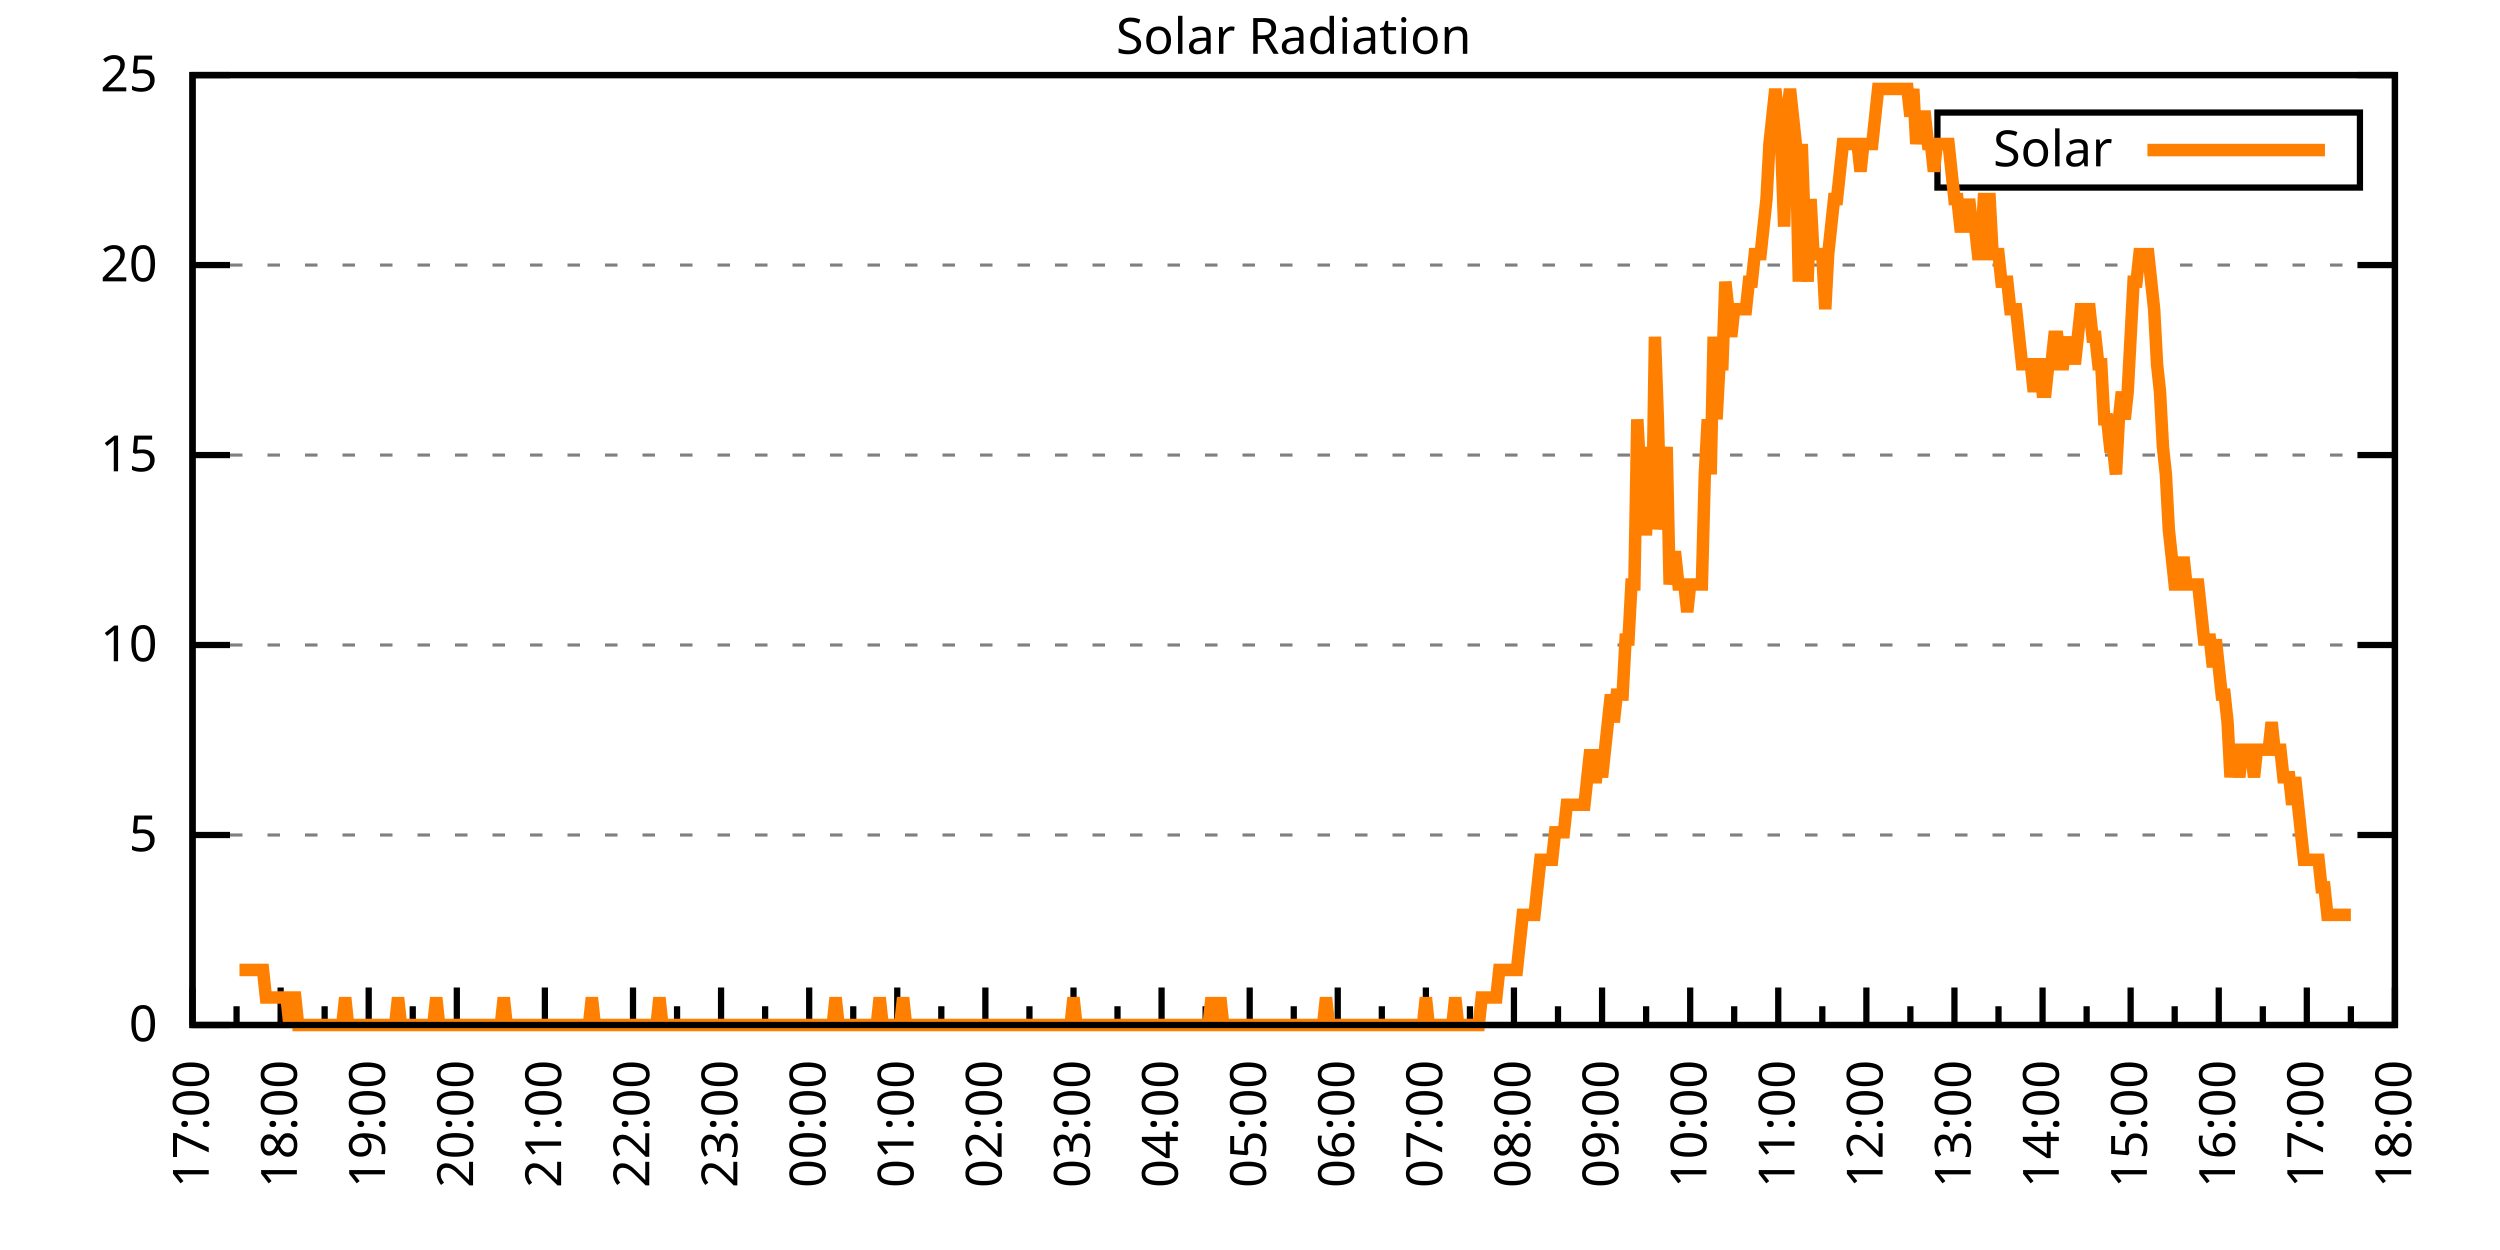
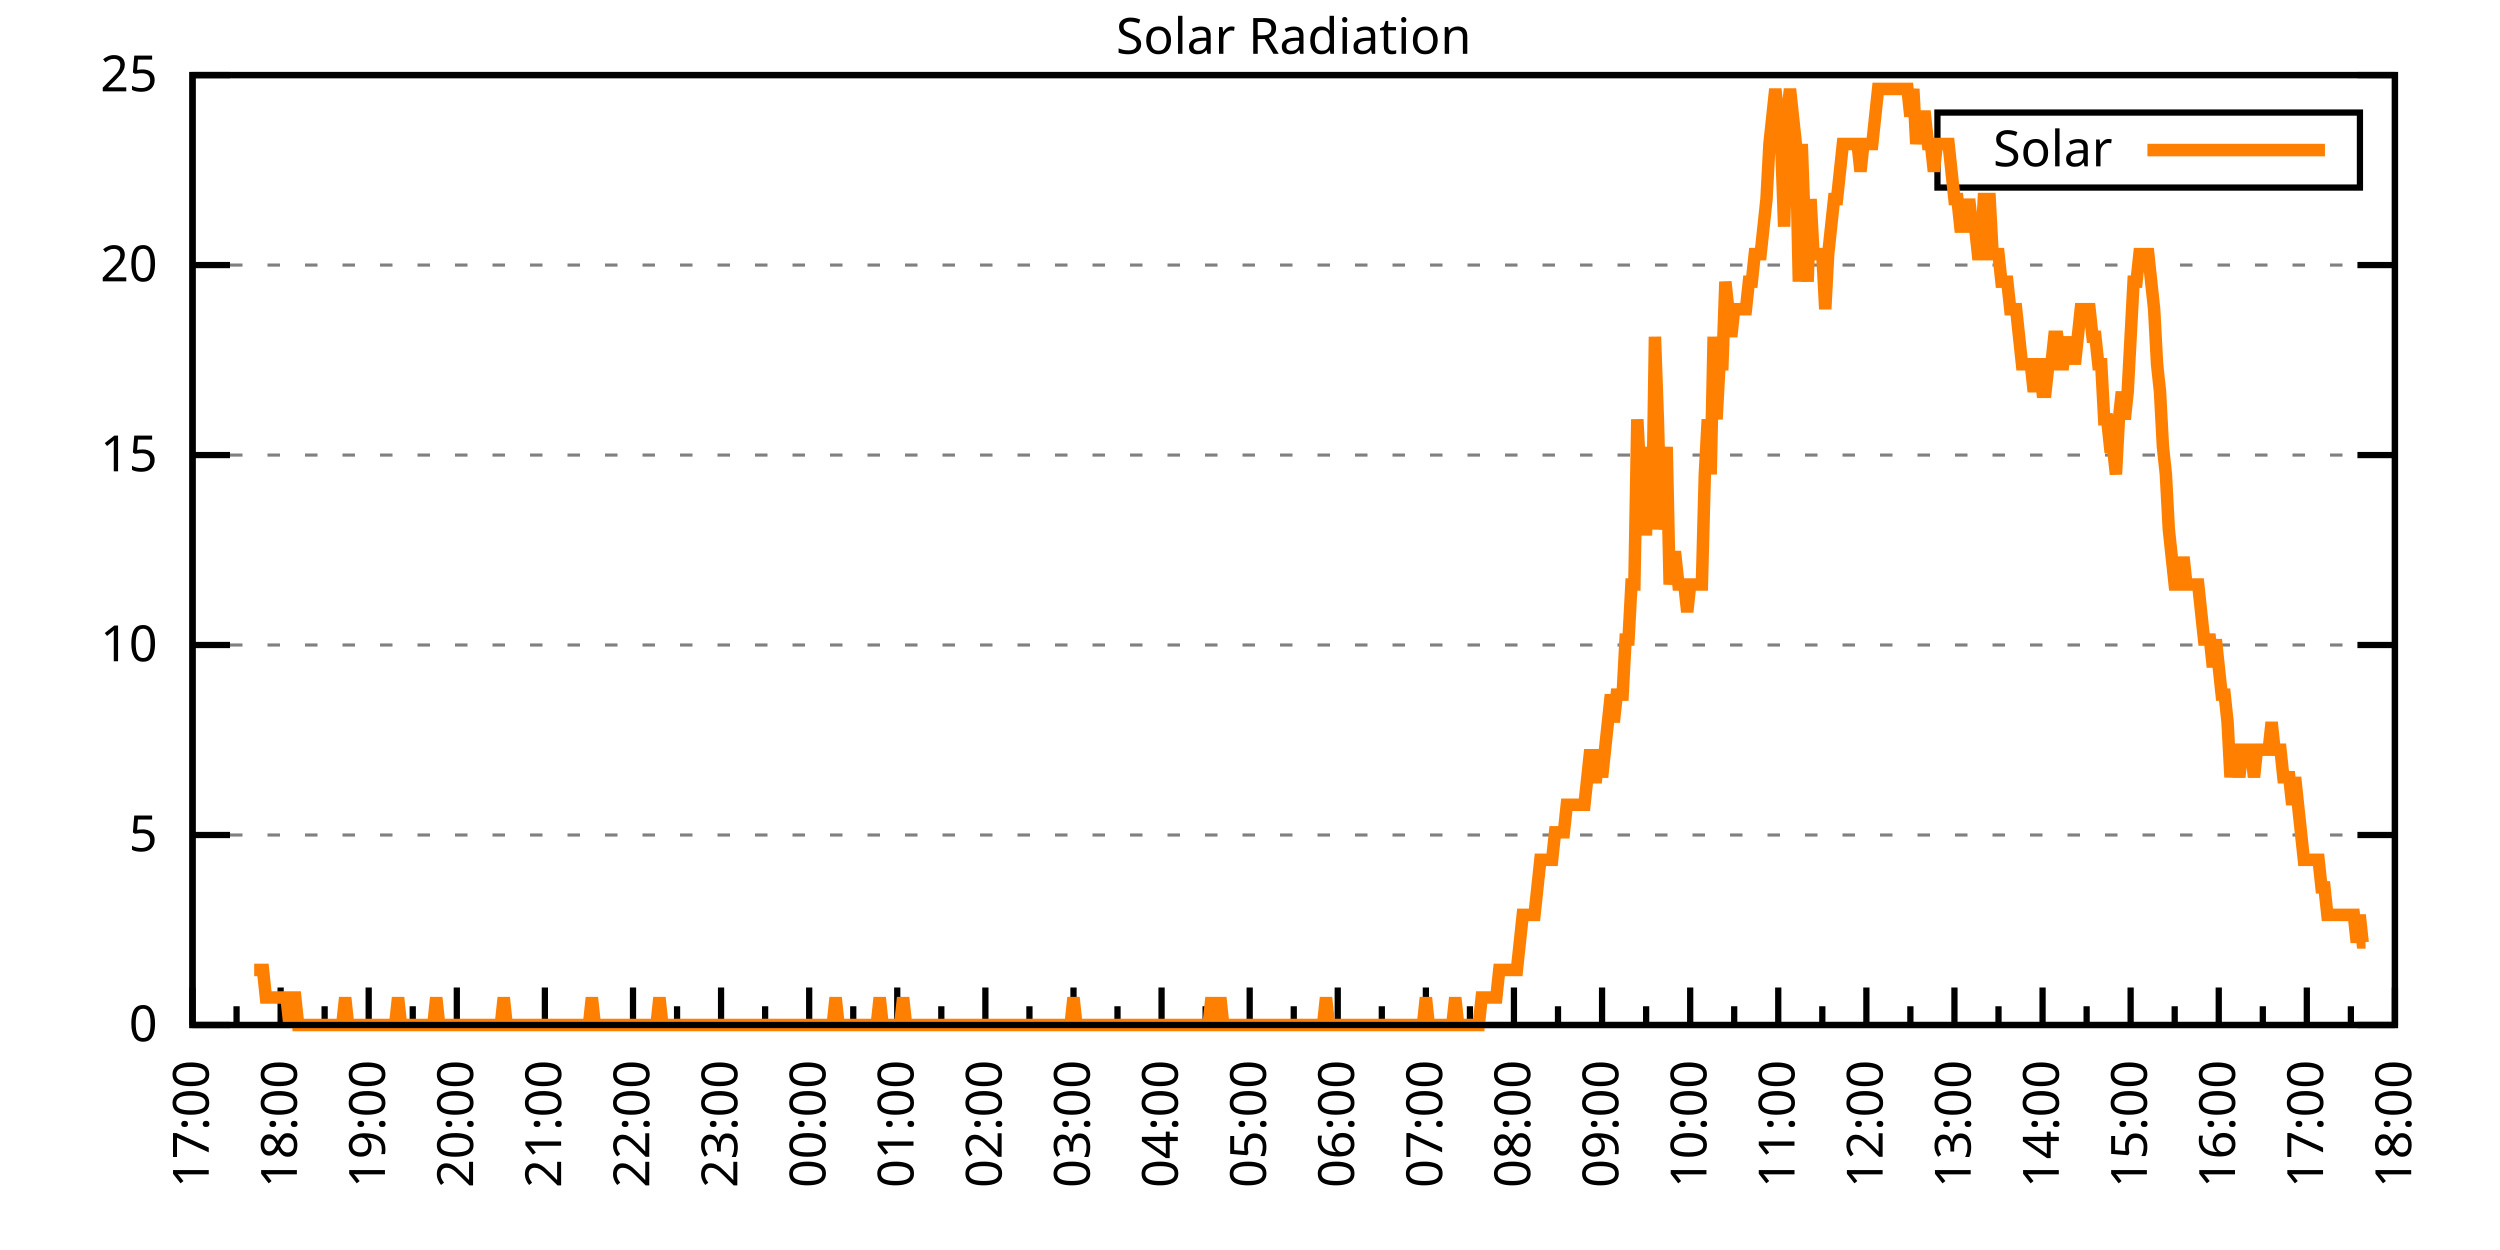
<svg xmlns="http://www.w3.org/2000/svg" xmlns:xlink="http://www.w3.org/1999/xlink" width="400" height="200" viewBox="0 0 400 200">
  <g id="gnuplot_canvas">
    <rect x="0" y="0" width="400" height="200" fill="none" />
    <defs>
      <circle id="gpDot" r="0.5" stroke-width="0.5" stroke="currentColor" />
      <path id="gpPt0" stroke-width="0.333" stroke="currentColor" d="M-1,0 h2 M0,-1 v2" />
      <path id="gpPt1" stroke-width="0.333" stroke="currentColor" d="M-1,-1 L1,1 M1,-1 L-1,1" />
      <path id="gpPt2" stroke-width="0.333" stroke="currentColor" d="M-1,0 L1,0 M0,-1 L0,1 M-1,-1 L1,1 M-1,1 L1,-1" />
      <rect id="gpPt3" stroke-width="0.333" stroke="currentColor" x="-1" y="-1" width="2" height="2" />
      <rect id="gpPt4" stroke-width="0.333" stroke="currentColor" fill="currentColor" x="-1" y="-1" width="2" height="2" />
      <circle id="gpPt5" stroke-width="0.333" stroke="currentColor" cx="0" cy="0" r="1" />
      <use xlink:href="#gpPt5" id="gpPt6" fill="currentColor" stroke="none" />
      <path id="gpPt7" stroke-width="0.333" stroke="currentColor" d="M0,-1.33 L-1.33,0.67 L1.33,0.67 z" />
      <use xlink:href="#gpPt7" id="gpPt8" fill="currentColor" stroke="none" />
      <use xlink:href="#gpPt7" id="gpPt9" stroke="currentColor" transform="rotate(180)" />
      <use xlink:href="#gpPt9" id="gpPt10" fill="currentColor" stroke="none" />
      <use xlink:href="#gpPt3" id="gpPt11" stroke="currentColor" transform="rotate(45)" />
      <use xlink:href="#gpPt11" id="gpPt12" fill="currentColor" stroke="none" />
      <path id="gpPt13" stroke-width="0.333" stroke="currentColor" d="M0,1.330 L1.265,0.411 L0.782,-1.067 L-0.782,-1.076 L-1.265,0.411 z" />
      <use xlink:href="#gpPt13" id="gpPt14" fill="currentColor" stroke="none" />
      <filter id="textbox" filterUnits="objectBoundingBox" x="0" y="0" height="1" width="1">
        <feFlood flood-color="white" flood-opacity="1" result="bgnd" />
        <feComposite in="SourceGraphic" in2="bgnd" operator="atop" />
      </filter>
      <filter id="greybox" filterUnits="objectBoundingBox" x="0" y="0" height="1" width="1">
        <feFlood flood-color="lightgrey" flood-opacity="1" result="grey" />
        <feComposite in="SourceGraphic" in2="grey" operator="atop" />
      </filter>
    </defs>
    <g fill="none" color="white" stroke="currentColor" stroke-width="1.00" stroke-linecap="butt" stroke-linejoin="miter">
</g>
    <g fill="none" color="black" stroke="currentColor" stroke-width="1.00" stroke-linecap="butt" stroke-linejoin="miter">
      <g stroke="none" shape-rendering="crispEdges">
        <polygon fill="rgb(255, 255, 255)" points="30.80,164.00 383.18,164.00 383.18,12.02 30.80,12.02 " />
      </g>
    </g>
    <g fill="none" color="black" stroke="currentColor" stroke-width="1.00" stroke-linecap="butt" stroke-linejoin="miter">
</g>
    <g fill="none" color="black" stroke="black" stroke-width="0.50" stroke-linecap="butt" stroke-linejoin="miter">
</g>
    <g fill="none" color="gray" stroke="currentColor" stroke-width="0.50" stroke-linecap="butt" stroke-linejoin="miter">
      <path stroke="gray" stroke-dasharray="2,4" class="gridline" d="M30.80,164.00 L383.19,164.00  " />
    </g>
    <g fill="none" color="gray" stroke="gray" stroke-width="1.00" stroke-linecap="butt" stroke-linejoin="miter">
</g>
    <g fill="none" color="black" stroke="currentColor" stroke-width="1.00" stroke-linecap="butt" stroke-linejoin="miter">
      <path stroke="black" d="M30.80,164.00 L36.80,164.00 M383.19,164.00 L377.19,164.00  " />
      <g transform="translate(25.20,166.60)" stroke="none" fill="black" font-family="Sans" font-size="8.00" text-anchor="end">
        <text>
          <tspan font-family="Sans"> 0</tspan>
        </text>
      </g>
    </g>
    <g fill="none" color="black" stroke="currentColor" stroke-width="1.00" stroke-linecap="butt" stroke-linejoin="miter">
</g>
    <g fill="none" color="black" stroke="black" stroke-width="0.50" stroke-linecap="butt" stroke-linejoin="miter">
</g>
    <g fill="none" color="gray" stroke="currentColor" stroke-width="0.50" stroke-linecap="butt" stroke-linejoin="miter">
      <path stroke="gray" stroke-dasharray="2,4" class="gridline" d="M30.80,133.60 L383.19,133.60  " />
    </g>
    <g fill="none" color="gray" stroke="gray" stroke-width="1.00" stroke-linecap="butt" stroke-linejoin="miter">
</g>
    <g fill="none" color="black" stroke="currentColor" stroke-width="1.00" stroke-linecap="butt" stroke-linejoin="miter">
      <path stroke="black" d="M30.80,133.60 L36.80,133.60 M383.19,133.60 L377.19,133.60  " />
      <g transform="translate(25.20,136.20)" stroke="none" fill="black" font-family="Sans" font-size="8.00" text-anchor="end">
        <text>
          <tspan font-family="Sans"> 5</tspan>
        </text>
      </g>
    </g>
    <g fill="none" color="black" stroke="currentColor" stroke-width="1.00" stroke-linecap="butt" stroke-linejoin="miter">
</g>
    <g fill="none" color="black" stroke="black" stroke-width="0.50" stroke-linecap="butt" stroke-linejoin="miter">
</g>
    <g fill="none" color="gray" stroke="currentColor" stroke-width="0.50" stroke-linecap="butt" stroke-linejoin="miter">
      <path stroke="gray" stroke-dasharray="2,4" class="gridline" d="M30.80,103.20 L383.19,103.20  " />
    </g>
    <g fill="none" color="gray" stroke="gray" stroke-width="1.00" stroke-linecap="butt" stroke-linejoin="miter">
</g>
    <g fill="none" color="black" stroke="currentColor" stroke-width="1.00" stroke-linecap="butt" stroke-linejoin="miter">
      <path stroke="black" d="M30.80,103.20 L36.80,103.20 M383.19,103.20 L377.19,103.20  " />
      <g transform="translate(25.20,105.80)" stroke="none" fill="black" font-family="Sans" font-size="8.00" text-anchor="end">
        <text>
          <tspan font-family="Sans"> 10</tspan>
        </text>
      </g>
    </g>
    <g fill="none" color="black" stroke="currentColor" stroke-width="1.00" stroke-linecap="butt" stroke-linejoin="miter">
</g>
    <g fill="none" color="black" stroke="black" stroke-width="0.50" stroke-linecap="butt" stroke-linejoin="miter">
</g>
    <g fill="none" color="gray" stroke="currentColor" stroke-width="0.50" stroke-linecap="butt" stroke-linejoin="miter">
      <path stroke="gray" stroke-dasharray="2,4" class="gridline" d="M30.80,72.81 L383.19,72.81  " />
    </g>
    <g fill="none" color="gray" stroke="gray" stroke-width="1.00" stroke-linecap="butt" stroke-linejoin="miter">
</g>
    <g fill="none" color="black" stroke="currentColor" stroke-width="1.00" stroke-linecap="butt" stroke-linejoin="miter">
      <path stroke="black" d="M30.80,72.81 L36.80,72.81 M383.19,72.81 L377.19,72.81  " />
      <g transform="translate(25.20,75.41)" stroke="none" fill="black" font-family="Sans" font-size="8.00" text-anchor="end">
        <text>
          <tspan font-family="Sans"> 15</tspan>
        </text>
      </g>
    </g>
    <g fill="none" color="black" stroke="currentColor" stroke-width="1.00" stroke-linecap="butt" stroke-linejoin="miter">
</g>
    <g fill="none" color="black" stroke="black" stroke-width="0.50" stroke-linecap="butt" stroke-linejoin="miter">
</g>
    <g fill="none" color="gray" stroke="currentColor" stroke-width="0.50" stroke-linecap="butt" stroke-linejoin="miter">
      <path stroke="gray" stroke-dasharray="2,4" class="gridline" d="M30.80,42.41 L383.19,42.41  " />
    </g>
    <g fill="none" color="gray" stroke="gray" stroke-width="1.00" stroke-linecap="butt" stroke-linejoin="miter">
</g>
    <g fill="none" color="black" stroke="currentColor" stroke-width="1.00" stroke-linecap="butt" stroke-linejoin="miter">
      <path stroke="black" d="M30.80,42.41 L36.80,42.41 M383.19,42.41 L377.19,42.41  " />
      <g transform="translate(25.20,45.01)" stroke="none" fill="black" font-family="Sans" font-size="8.00" text-anchor="end">
        <text>
          <tspan font-family="Sans"> 20</tspan>
        </text>
      </g>
    </g>
    <g fill="none" color="black" stroke="currentColor" stroke-width="1.00" stroke-linecap="butt" stroke-linejoin="miter">
</g>
    <g fill="none" color="black" stroke="black" stroke-width="0.50" stroke-linecap="butt" stroke-linejoin="miter">
</g>
    <g fill="none" color="gray" stroke="currentColor" stroke-width="0.50" stroke-linecap="butt" stroke-linejoin="miter">
      <path stroke="gray" stroke-dasharray="2,4" class="gridline" d="M30.80,12.01 L383.19,12.01  " />
    </g>
    <g fill="none" color="gray" stroke="gray" stroke-width="1.00" stroke-linecap="butt" stroke-linejoin="miter">
</g>
    <g fill="none" color="black" stroke="currentColor" stroke-width="1.00" stroke-linecap="butt" stroke-linejoin="miter">
      <path stroke="black" d="M30.80,12.01 L36.80,12.01 M383.19,12.01 L377.19,12.01  " />
      <g transform="translate(25.20,14.61)" stroke="none" fill="black" font-family="Sans" font-size="8.00" text-anchor="end">
        <text>
          <tspan font-family="Sans"> 25</tspan>
        </text>
      </g>
    </g>
    <g fill="none" color="black" stroke="currentColor" stroke-width="1.00" stroke-linecap="butt" stroke-linejoin="miter">
      <path stroke="black" d="M30.80,164.00 L30.80,158.00  " />
      <g transform="translate(33.40,169.60) rotate(270)" stroke="none" fill="black" font-family="Sans" font-size="8.00" text-anchor="end">
        <text>
          <tspan font-family="Sans">17:00</tspan>
        </text>
      </g>
    </g>
    <g fill="none" color="black" stroke="currentColor" stroke-width="1.00" stroke-linecap="butt" stroke-linejoin="miter">
      <path stroke="black" d="M37.85,164.00 L37.85,161.00 M44.90,164.00 L44.90,158.00  " />
      <g transform="translate(47.50,169.60) rotate(270)" stroke="none" fill="black" font-family="Sans" font-size="8.00" text-anchor="end">
        <text>
          <tspan font-family="Sans">18:00</tspan>
        </text>
      </g>
    </g>
    <g fill="none" color="black" stroke="currentColor" stroke-width="1.00" stroke-linecap="butt" stroke-linejoin="miter">
      <path stroke="black" d="M51.94,164.00 L51.94,161.00 M58.99,164.00 L58.99,158.00  " />
      <g transform="translate(61.59,169.60) rotate(270)" stroke="none" fill="black" font-family="Sans" font-size="8.00" text-anchor="end">
        <text>
          <tspan font-family="Sans">19:00</tspan>
        </text>
      </g>
    </g>
    <g fill="none" color="black" stroke="currentColor" stroke-width="1.00" stroke-linecap="butt" stroke-linejoin="miter">
      <path stroke="black" d="M66.04,164.00 L66.04,161.00 M73.09,164.00 L73.09,158.00  " />
      <g transform="translate(75.69,169.60) rotate(270)" stroke="none" fill="black" font-family="Sans" font-size="8.00" text-anchor="end">
        <text>
          <tspan font-family="Sans">20:00</tspan>
        </text>
      </g>
    </g>
    <g fill="none" color="black" stroke="currentColor" stroke-width="1.00" stroke-linecap="butt" stroke-linejoin="miter">
      <path stroke="black" d="M80.13,164.00 L80.13,161.00 M87.18,164.00 L87.18,158.00  " />
      <g transform="translate(89.78,169.60) rotate(270)" stroke="none" fill="black" font-family="Sans" font-size="8.00" text-anchor="end">
        <text>
          <tspan font-family="Sans">21:00</tspan>
        </text>
      </g>
    </g>
    <g fill="none" color="black" stroke="currentColor" stroke-width="1.00" stroke-linecap="butt" stroke-linejoin="miter">
      <path stroke="black" d="M94.23,164.00 L94.23,161.00 M101.28,164.00 L101.28,158.00  " />
      <g transform="translate(103.88,169.60) rotate(270)" stroke="none" fill="black" font-family="Sans" font-size="8.00" text-anchor="end">
        <text>
          <tspan font-family="Sans">22:00</tspan>
        </text>
      </g>
    </g>
    <g fill="none" color="black" stroke="currentColor" stroke-width="1.00" stroke-linecap="butt" stroke-linejoin="miter">
      <path stroke="black" d="M108.33,164.00 L108.33,161.00 M115.37,164.00 L115.37,158.00  " />
      <g transform="translate(117.97,169.60) rotate(270)" stroke="none" fill="black" font-family="Sans" font-size="8.00" text-anchor="end">
        <text>
          <tspan font-family="Sans">23:00</tspan>
        </text>
      </g>
    </g>
    <g fill="none" color="black" stroke="currentColor" stroke-width="1.00" stroke-linecap="butt" stroke-linejoin="miter">
      <path stroke="black" d="M122.42,164.00 L122.42,161.00 M129.47,164.00 L129.47,158.00  " />
      <g transform="translate(132.07,169.60) rotate(270)" stroke="none" fill="black" font-family="Sans" font-size="8.00" text-anchor="end">
        <text>
          <tspan font-family="Sans">00:00</tspan>
        </text>
      </g>
    </g>
    <g fill="none" color="black" stroke="currentColor" stroke-width="1.00" stroke-linecap="butt" stroke-linejoin="miter">
      <path stroke="black" d="M136.52,164.00 L136.52,161.00 M143.56,164.00 L143.56,158.00  " />
      <g transform="translate(146.16,169.60) rotate(270)" stroke="none" fill="black" font-family="Sans" font-size="8.00" text-anchor="end">
        <text>
          <tspan font-family="Sans">01:00</tspan>
        </text>
      </g>
    </g>
    <g fill="none" color="black" stroke="currentColor" stroke-width="1.00" stroke-linecap="butt" stroke-linejoin="miter">
      <path stroke="black" d="M150.61,164.00 L150.61,161.00 M157.66,164.00 L157.66,158.00  " />
      <g transform="translate(160.26,169.60) rotate(270)" stroke="none" fill="black" font-family="Sans" font-size="8.00" text-anchor="end">
        <text>
          <tspan font-family="Sans">02:00</tspan>
        </text>
      </g>
    </g>
    <g fill="none" color="black" stroke="currentColor" stroke-width="1.00" stroke-linecap="butt" stroke-linejoin="miter">
      <path stroke="black" d="M164.71,164.00 L164.71,161.00 M171.76,164.00 L171.76,158.00  " />
      <g transform="translate(174.36,169.60) rotate(270)" stroke="none" fill="black" font-family="Sans" font-size="8.00" text-anchor="end">
        <text>
          <tspan font-family="Sans">03:00</tspan>
        </text>
      </g>
    </g>
    <g fill="none" color="black" stroke="currentColor" stroke-width="1.00" stroke-linecap="butt" stroke-linejoin="miter">
      <path stroke="black" d="M178.80,164.00 L178.80,161.00 M185.85,164.00 L185.85,158.00  " />
      <g transform="translate(188.45,169.60) rotate(270)" stroke="none" fill="black" font-family="Sans" font-size="8.00" text-anchor="end">
        <text>
          <tspan font-family="Sans">04:00</tspan>
        </text>
      </g>
    </g>
    <g fill="none" color="black" stroke="currentColor" stroke-width="1.00" stroke-linecap="butt" stroke-linejoin="miter">
      <path stroke="black" d="M192.90,164.00 L192.90,161.00 M199.95,164.00 L199.95,158.00  " />
      <g transform="translate(202.55,169.60) rotate(270)" stroke="none" fill="black" font-family="Sans" font-size="8.00" text-anchor="end">
        <text>
          <tspan font-family="Sans">05:00</tspan>
        </text>
      </g>
    </g>
    <g fill="none" color="black" stroke="currentColor" stroke-width="1.00" stroke-linecap="butt" stroke-linejoin="miter">
      <path stroke="black" d="M207.00,164.00 L207.00,161.00 M214.04,164.00 L214.04,158.00  " />
      <g transform="translate(216.64,169.60) rotate(270)" stroke="none" fill="black" font-family="Sans" font-size="8.00" text-anchor="end">
        <text>
          <tspan font-family="Sans">06:00</tspan>
        </text>
      </g>
    </g>
    <g fill="none" color="black" stroke="currentColor" stroke-width="1.00" stroke-linecap="butt" stroke-linejoin="miter">
      <path stroke="black" d="M221.09,164.00 L221.09,161.00 M228.14,164.00 L228.14,158.00  " />
      <g transform="translate(230.74,169.60) rotate(270)" stroke="none" fill="black" font-family="Sans" font-size="8.00" text-anchor="end">
        <text>
          <tspan font-family="Sans">07:00</tspan>
        </text>
      </g>
    </g>
    <g fill="none" color="black" stroke="currentColor" stroke-width="1.00" stroke-linecap="butt" stroke-linejoin="miter">
      <path stroke="black" d="M235.19,164.00 L235.19,161.00 M242.23,164.00 L242.23,158.00  " />
      <g transform="translate(244.83,169.60) rotate(270)" stroke="none" fill="black" font-family="Sans" font-size="8.00" text-anchor="end">
        <text>
          <tspan font-family="Sans">08:00</tspan>
        </text>
      </g>
    </g>
    <g fill="none" color="black" stroke="currentColor" stroke-width="1.00" stroke-linecap="butt" stroke-linejoin="miter">
      <path stroke="black" d="M249.28,164.00 L249.28,161.00 M256.33,164.00 L256.33,158.00  " />
      <g transform="translate(258.93,169.60) rotate(270)" stroke="none" fill="black" font-family="Sans" font-size="8.00" text-anchor="end">
        <text>
          <tspan font-family="Sans">09:00</tspan>
        </text>
      </g>
    </g>
    <g fill="none" color="black" stroke="currentColor" stroke-width="1.00" stroke-linecap="butt" stroke-linejoin="miter">
      <path stroke="black" d="M263.38,164.00 L263.38,161.00 M270.43,164.00 L270.43,158.00  " />
      <g transform="translate(273.03,169.60) rotate(270)" stroke="none" fill="black" font-family="Sans" font-size="8.00" text-anchor="end">
        <text>
          <tspan font-family="Sans">10:00</tspan>
        </text>
      </g>
    </g>
    <g fill="none" color="black" stroke="currentColor" stroke-width="1.00" stroke-linecap="butt" stroke-linejoin="miter">
      <path stroke="black" d="M277.47,164.00 L277.47,161.00 M284.52,164.00 L284.52,158.00  " />
      <g transform="translate(287.12,169.60) rotate(270)" stroke="none" fill="black" font-family="Sans" font-size="8.00" text-anchor="end">
        <text>
          <tspan font-family="Sans">11:00</tspan>
        </text>
      </g>
    </g>
    <g fill="none" color="black" stroke="currentColor" stroke-width="1.00" stroke-linecap="butt" stroke-linejoin="miter">
      <path stroke="black" d="M291.57,164.00 L291.57,161.00 M298.62,164.00 L298.62,158.00  " />
      <g transform="translate(301.22,169.60) rotate(270)" stroke="none" fill="black" font-family="Sans" font-size="8.00" text-anchor="end">
        <text>
          <tspan font-family="Sans">12:00</tspan>
        </text>
      </g>
    </g>
    <g fill="none" color="black" stroke="currentColor" stroke-width="1.00" stroke-linecap="butt" stroke-linejoin="miter">
      <path stroke="black" d="M305.66,164.00 L305.66,161.00 M312.71,164.00 L312.71,158.00  " />
      <g transform="translate(315.31,169.60) rotate(270)" stroke="none" fill="black" font-family="Sans" font-size="8.00" text-anchor="end">
        <text>
          <tspan font-family="Sans">13:00</tspan>
        </text>
      </g>
    </g>
    <g fill="none" color="black" stroke="currentColor" stroke-width="1.00" stroke-linecap="butt" stroke-linejoin="miter">
      <path stroke="black" d="M319.76,164.00 L319.76,161.00 M326.81,164.00 L326.81,158.00  " />
      <g transform="translate(329.41,169.60) rotate(270)" stroke="none" fill="black" font-family="Sans" font-size="8.00" text-anchor="end">
        <text>
          <tspan font-family="Sans">14:00</tspan>
        </text>
      </g>
    </g>
    <g fill="none" color="black" stroke="currentColor" stroke-width="1.00" stroke-linecap="butt" stroke-linejoin="miter">
      <path stroke="black" d="M333.86,164.00 L333.86,161.00 M340.90,164.00 L340.90,158.00  " />
      <g transform="translate(343.50,169.60) rotate(270)" stroke="none" fill="black" font-family="Sans" font-size="8.00" text-anchor="end">
        <text>
          <tspan font-family="Sans">15:00</tspan>
        </text>
      </g>
    </g>
    <g fill="none" color="black" stroke="currentColor" stroke-width="1.00" stroke-linecap="butt" stroke-linejoin="miter">
      <path stroke="black" d="M347.95,164.00 L347.95,161.00 M355.00,164.00 L355.00,158.00  " />
      <g transform="translate(357.60,169.60) rotate(270)" stroke="none" fill="black" font-family="Sans" font-size="8.00" text-anchor="end">
        <text>
          <tspan font-family="Sans">16:00</tspan>
        </text>
      </g>
    </g>
    <g fill="none" color="black" stroke="currentColor" stroke-width="1.00" stroke-linecap="butt" stroke-linejoin="miter">
      <path stroke="black" d="M362.05,164.00 L362.05,161.00 M369.09,164.00 L369.09,158.00  " />
      <g transform="translate(371.69,169.60) rotate(270)" stroke="none" fill="black" font-family="Sans" font-size="8.00" text-anchor="end">
        <text>
          <tspan font-family="Sans">17:00</tspan>
        </text>
      </g>
    </g>
    <g fill="none" color="black" stroke="currentColor" stroke-width="1.00" stroke-linecap="butt" stroke-linejoin="miter">
      <path stroke="black" d="M376.14,164.00 L376.14,161.00 M383.19,164.00 L383.19,158.00  " />
      <g transform="translate(385.79,169.60) rotate(270)" stroke="none" fill="black" font-family="Sans" font-size="8.00" text-anchor="end">
        <text>
          <tspan font-family="Sans">18:00</tspan>
        </text>
      </g>
    </g>
    <g fill="none" color="black" stroke="currentColor" stroke-width="1.00" stroke-linecap="butt" stroke-linejoin="miter">
</g>
    <g fill="none" color="black" stroke="currentColor" stroke-width="1.00" stroke-linecap="butt" stroke-linejoin="miter">
      <path stroke="black" d="M30.80,12.01 L30.80,164.00 L383.19,164.00 L383.19,12.01 L30.80,12.01 Z  " />
    </g>
    <g fill="none" color="black" stroke="currentColor" stroke-width="1.00" stroke-linecap="butt" stroke-linejoin="miter">
      <g transform="translate(6.80,88.01) rotate(270)" stroke="none" fill="black" font-family="Sans" font-size="8.00" text-anchor="middle">
        <text />
      </g>
    </g>
    <g fill="none" color="black" stroke="currentColor" stroke-width="1.00" stroke-linecap="butt" stroke-linejoin="miter">
</g>
    <g fill="none" color="black" stroke="currentColor" stroke-width="1.00" stroke-linecap="butt" stroke-linejoin="miter">
      <path stroke="black" d="M309.99,30.01 L309.99,18.01 L377.59,18.01 L377.59,30.01 L309.99,30.01 Z  " />
    </g>
    <g id="Solar_Radiation_plot_1">
      <g fill="none" color="white" stroke="black" stroke-width="2.00" stroke-linecap="butt" stroke-linejoin="miter">
</g>
      <g fill="none" color="black" stroke="currentColor" stroke-width="2.00" stroke-linecap="butt" stroke-linejoin="miter">
        <g transform="translate(337.99,26.61)" stroke="none" fill="black" font-family="Sans" font-size="8.00" text-anchor="end">
          <text>
            <tspan font-family="Sans">Solar</tspan>
          </text>
        </g>
      </g>
      <g fill="none" color="black" stroke="currentColor" stroke-width="2.00" stroke-linecap="butt" stroke-linejoin="miter">
-         <path stroke="rgb(255, 127,   0)" d="M343.59,24.01 L371.99,24.01 M38.32,155.19 L38.79,155.19 L39.26,155.19 L39.73,155.19 L40.20,155.19 L40.67,155.19   L41.14,155.19 L41.61,155.19 L42.08,155.19 L42.55,159.60 L43.02,159.60 L43.49,159.60 L43.96,159.60 L44.43,159.60   L44.90,159.60 L45.37,159.60 L45.84,159.60 L46.31,164.00 L46.78,159.60 L47.24,159.60 L47.71,164.00 L48.18,164.00   L48.65,164.00 L49.12,164.00 L49.59,164.00 L50.06,164.00 L50.53,164.00 L51.00,164.00 L51.47,164.00 L51.94,164.00   L52.41,164.00 L52.88,164.00 L53.35,164.00 L53.82,164.00 L54.29,164.00 L54.76,164.00 L55.23,159.60 L55.70,164.00   L56.17,164.00 L56.64,164.00 L57.11,164.00 L57.58,164.00 L58.05,164.00 L58.52,164.00 L58.99,164.00 L59.46,164.00   L59.93,164.00 L60.40,164.00 L60.87,164.00 L61.34,164.00 L61.81,164.00 L62.28,164.00 L62.75,164.00 L63.22,164.00   L63.69,159.60 L64.16,164.00 L64.63,164.00 L65.10,164.00 L65.57,164.00 L66.04,164.00 L66.51,164.00 L66.98,164.00   L67.45,164.00 L67.92,164.00 L68.39,164.00 L68.86,164.00 L69.33,164.00 L69.80,159.60 L70.27,164.00 L70.74,164.00   L71.21,164.00 L71.68,164.00 L72.15,164.00 L72.62,164.00 L73.09,164.00 L73.56,164.00 L74.03,164.00 L74.50,164.00   L74.97,164.00 L75.44,164.00 L75.91,164.00 L76.38,164.00 L76.85,164.00 L77.32,164.00 L77.79,164.00 L78.26,164.00   L78.73,164.00 L79.19,164.00 L79.66,164.00 L80.13,164.00 L80.60,159.60 L81.07,164.00 L81.54,164.00 L82.01,164.00   L82.48,164.00 L82.95,164.00 L83.42,164.00 L83.89,164.00 L84.36,164.00 L84.83,164.00 L85.30,164.00 L85.77,164.00   L86.24,164.00 L86.71,164.00 L87.18,164.00 L87.65,164.00 L88.12,164.00 L88.59,164.00 L89.06,164.00 L89.53,164.00   L90.00,164.00 L90.47,164.00 L90.94,164.00 L91.41,164.00 L91.88,164.00 L92.35,164.00 L92.82,164.00 L93.29,164.00   L93.76,164.00 L94.23,164.00 L94.70,159.60 L95.17,164.00 L95.64,164.00 L96.11,164.00 L96.58,164.00 L97.05,164.00   L97.52,164.00 L97.99,164.00 L98.46,164.00 L98.93,164.00 L99.40,164.00 L99.87,164.00 L100.34,164.00 L100.81,164.00   L101.28,164.00 L101.75,164.00 L102.22,164.00 L102.69,164.00 L103.16,164.00 L103.63,164.00 L104.10,164.00 L104.57,164.00   L105.04,164.00 L105.51,159.60 L105.98,164.00 L106.45,164.00 L106.92,164.00 L107.39,164.00 L107.86,164.00 L108.33,164.00   L108.80,164.00 L109.27,164.00 L109.74,164.00 L110.21,164.00 L110.68,164.00 L111.14,164.00 L111.61,164.00 L112.08,164.00   L112.55,164.00 L113.02,164.00 L113.49,164.00 L113.96,164.00 L114.43,164.00 L114.90,164.00 L115.37,164.00 L115.84,164.00   L116.31,164.00 L116.78,164.00 L117.25,164.00 L117.72,164.00 L118.19,164.00 L118.66,164.00 L119.13,164.00 L119.60,164.00   L120.07,164.00 L120.54,164.00 L121.01,164.00 L121.48,164.00 L121.95,164.00 L122.42,164.00 L122.89,164.00 L123.36,164.00   L123.83,164.00 L124.30,164.00 L124.77,164.00 L125.24,164.00 L125.71,164.00 L126.18,164.00 L126.65,164.00 L127.12,164.00   L127.59,164.00 L128.06,164.00 L128.53,164.00 L129.00,164.00 L129.47,164.00 L129.94,164.00 L130.41,164.00 L130.88,164.00   L131.35,164.00 L131.82,164.00 L132.29,164.00 L132.76,164.00 L133.23,164.00 L133.70,159.60 L134.17,164.00 L134.64,164.00   L135.11,164.00 L135.58,164.00 L136.05,164.00 L136.52,164.00 L136.99,164.00 L137.46,164.00 L137.93,164.00 L138.40,164.00   L138.87,164.00 L139.34,164.00 L139.81,164.00 L140.28,164.00 L140.75,159.60 L141.22,164.00 L141.69,164.00 L142.16,164.00   L142.63,164.00 L143.09,164.00 L143.56,164.00 L144.03,164.00 L144.50,159.60 L144.97,164.00 L145.44,164.00 L145.91,164.00   L146.38,164.00 L146.85,164.00 L147.32,164.00 L147.79,164.00 L148.26,164.00 L148.73,164.00 L149.20,164.00 L149.67,164.00   L150.14,164.00 L150.61,164.00 L151.08,164.00 L151.55,164.00 L152.02,164.00 L152.49,164.00 L152.96,164.00 L153.43,164.00   L153.90,164.00 L154.37,164.00 L154.84,164.00 L155.31,164.00 L155.78,164.00 L156.25,164.00 L156.72,164.00 L157.19,164.00   L157.66,164.00 L158.13,164.00 L158.60,164.00 L159.07,164.00 L159.54,164.00 L160.01,164.00 L160.48,164.00 L160.95,164.00   L161.42,164.00 L161.89,164.00 L162.36,164.00 L162.83,164.00 L163.30,164.00 L163.77,164.00 L164.24,164.00 L164.71,164.00   L165.18,164.00 L165.65,164.00 L166.12,164.00 L166.59,164.00 L167.06,164.00 L167.53,164.00 L168.00,164.00 L168.47,164.00   L168.94,164.00 L169.41,164.00 L169.88,164.00 L170.35,164.00 L170.82,164.00 L171.29,164.00 L171.76,159.60 L172.23,164.00   L172.70,164.00 L173.17,164.00 L173.64,164.00 L174.11,164.00 L174.58,164.00 L175.04,164.00 L175.51,164.00 L175.98,164.00   L176.45,164.00 L176.92,164.00 L177.39,164.00 L177.86,164.00 L178.33,164.00 L178.80,164.00 L179.27,164.00 L179.74,164.00   L180.21,164.00 L180.68,164.00 L181.15,164.00 L181.62,164.00 L182.09,164.00 L182.56,164.00 L183.03,164.00 L183.50,164.00   L183.97,164.00 L184.44,164.00 L184.91,164.00 L185.38,164.00 L185.85,164.00 L186.32,164.00 L186.79,164.00 L187.26,164.00   L187.73,164.00 L188.20,164.00 L188.67,164.00 L189.14,164.00 L189.61,164.00 L190.08,164.00 L190.55,164.00 L191.02,164.00   L191.49,164.00 L191.96,164.00 L192.43,164.00 L192.90,164.00 L193.37,164.00 L193.84,159.60 L194.31,164.00 L194.78,164.00   L195.25,159.60 L195.72,164.00 L196.19,164.00 L196.66,164.00 L197.13,164.00 L197.60,164.00 L198.07,164.00 L198.54,164.00   L199.01,164.00 L199.48,164.00 L199.95,164.00 L200.42,164.00 L200.89,164.00 L201.36,164.00 L201.83,164.00 L202.30,164.00   L202.77,164.00 L203.24,164.00 L203.71,164.00 L204.18,164.00 L204.65,164.00 L205.12,164.00 L205.59,164.00 L206.06,164.00   L206.53,164.00 L207.00,164.00 L207.46,164.00 L207.93,164.00 L208.40,164.00 L208.87,164.00 L209.34,164.00 L209.81,164.00   L210.28,164.00 L210.75,164.00 L211.22,164.00 L211.69,164.00 L212.16,159.60 L212.63,164.00 L213.10,164.00 L213.57,164.00   L214.04,164.00 L214.51,164.00 L214.98,164.00 L215.45,164.00 L215.92,164.00 L216.39,164.00 L216.86,164.00 L217.33,164.00   L217.80,164.00 L218.27,164.00 L218.74,164.00 L219.21,164.00 L219.68,164.00 L220.15,164.00 L220.62,164.00 L221.09,164.00   L221.56,164.00 L222.03,164.00 L222.50,164.00 L222.97,164.00 L223.44,164.00 L223.91,164.00 L224.38,164.00 L224.85,164.00   L225.32,164.00 L225.79,164.00 L226.26,164.00 L226.73,164.00 L227.20,164.00 L227.67,164.00 L228.14,159.60 L228.61,164.00   L229.08,164.00 L229.55,164.00 L230.02,164.00 L230.49,164.00 L230.96,164.00 L231.43,164.00 L231.90,164.00 L232.37,164.00   L232.84,159.60 L233.31,164.00 L233.78,164.00 L234.25,164.00 L234.72,164.00 L235.19,164.00 L235.66,164.00 L236.13,164.00   L236.60,164.00 L237.07,159.60 L237.54,159.60 L238.01,159.60 L238.48,159.60 L238.95,159.60 L239.41,159.60 L239.88,155.19   L240.35,155.19 L240.82,155.19 L241.29,155.19 L241.76,155.19 L242.23,155.19 L242.70,155.19 L243.17,150.79 L243.64,146.38   L244.11,146.38 L244.58,146.38 L245.05,146.38 L245.52,146.38 L245.99,141.98 L246.46,137.57 L246.93,137.57 L247.40,137.57   L247.87,137.57 L248.34,137.57 L248.81,133.17 L249.28,133.17 L249.75,133.17 L250.22,133.17 L250.69,128.76 L251.16,128.76   L251.63,128.76 L252.10,128.76 L252.57,128.76 L253.04,128.76 L253.51,128.76 L253.98,124.36 L254.45,119.95 L254.92,124.36   L255.39,124.36 L255.86,119.95 L256.33,124.36 L256.80,119.95 L257.27,115.55 L257.74,111.14 L258.21,115.55 L258.68,111.14   L259.15,111.14 L259.62,111.14 L260.09,102.33 L260.56,102.33 L261.03,93.52 L261.50,93.52 L261.97,67.09 L262.44,75.90   L262.91,84.71 L263.38,84.71 L263.85,71.50 L264.32,84.71 L264.79,53.88 L265.26,67.09 L265.73,84.71 L266.20,80.31   L266.67,71.50 L267.14,93.52 L267.61,89.12 L268.08,89.12 L268.55,93.52 L269.02,93.52 L269.49,93.52 L269.96,97.93   L270.43,93.52 L270.90,93.52 L271.36,93.52 L271.83,93.52 L272.30,93.52 L272.77,75.90 L273.24,67.09 L273.71,75.90   L274.18,53.88 L274.65,67.09 L275.12,58.28 L275.59,58.28 L276.06,45.07 L276.53,49.47 L277.00,53.88 L277.47,49.47   L277.94,49.47 L278.41,49.47 L278.88,49.47 L279.35,49.47 L279.82,45.07 L280.29,45.07 L280.76,40.66 L281.23,40.66   L281.70,40.66 L282.17,36.26 L282.64,31.85 L283.11,23.04 L283.58,18.64 L284.05,14.23 L284.52,18.64 L284.99,23.04   L285.46,36.26 L285.93,18.64 L286.40,14.23 L286.87,18.64 L287.34,23.04 L287.81,45.07 L288.28,23.04 L288.75,36.26   L289.22,45.07 L289.69,31.85 L290.16,40.66 L290.63,40.66 L291.10,40.66 L291.57,40.66 L292.04,49.47 L292.51,40.66   L292.98,36.26 L293.45,31.85 L293.92,31.85 L294.39,27.45 L294.86,23.04 L295.33,23.04 L295.80,23.04 L296.27,23.04   L296.74,23.04 L297.21,23.04 L297.68,27.45 L298.15,23.04 L298.62,23.04 L299.09,23.04 L299.56,23.04 L300.03,18.64   L300.50,14.23 L300.97,14.23 L301.44,14.23 L301.91,14.23 L302.38,14.23 L302.85,14.23 L303.31,14.23 L303.78,14.23   L304.25,14.23 L304.72,14.23 L305.19,14.23 L305.66,18.64 L306.13,14.23 L306.60,23.04 L307.07,18.64 L307.54,18.64   L308.01,18.64 L308.48,23.04 L308.95,23.04 L309.42,27.45 L309.89,23.04 L310.36,23.04 L310.83,23.04 L311.30,23.04   L311.77,23.04 L312.24,27.45 L312.71,31.85 L313.18,31.85 L313.65,36.26 L314.12,36.26 L314.59,36.26 L315.06,31.85   L315.53,36.26 L316.00,36.26 L316.47,40.66 L316.94,40.66 L317.41,31.85 L317.88,31.85 L318.35,31.85 L318.82,40.66   L319.29,40.66 L319.76,40.66 L320.23,45.07 L320.70,45.07 L321.17,45.07 L321.64,49.47 L322.11,49.47 L322.58,49.47   L323.05,53.88 L323.52,58.28 L323.99,58.28 L324.46,58.28 L324.93,58.28 L325.40,62.69 L325.87,58.28 L326.34,58.28   L326.81,62.69 L327.28,62.69 L327.75,58.28 L328.22,58.28 L328.69,53.88 L329.16,53.88 L329.63,58.28 L330.10,58.28   L330.57,53.88 L331.04,58.28 L331.51,53.88 L331.98,58.28 L332.45,53.88 L332.92,49.47 L333.39,49.47 L333.86,49.47   L334.33,49.47 L334.80,53.88 L335.26,53.88 L335.73,58.28 L336.20,58.28 L336.67,67.09 L337.14,67.09 L337.61,71.50   L338.08,71.50 L338.55,75.90 L339.02,67.09 L339.49,62.69 L339.96,67.09 L340.43,62.69 L340.90,53.88 L341.37,45.07   L341.84,45.07 L342.31,40.66 L342.78,40.66 L343.25,40.66 L343.72,40.66 L344.19,45.07 L344.66,49.47 L345.13,58.28   L345.60,62.69 L346.07,71.50 L346.54,75.90 L347.01,84.71 L347.48,89.12 L347.95,93.52 L348.42,93.52 L348.89,93.52   L349.36,89.12 L349.83,93.52 L350.30,93.52 L350.77,93.52 L351.24,93.52 L351.71,93.52 L352.18,97.93 L352.65,102.33   L353.12,102.33 L353.59,102.33 L354.06,106.74 L354.53,102.33 L355.00,106.74 L355.47,111.14 L355.94,111.14 L356.41,115.55   L356.88,124.36 L357.35,119.95 L357.82,119.95 L358.29,124.36 L358.76,119.95 L359.23,119.95 L359.70,119.95 L360.17,119.95   L360.64,124.36 L361.11,119.95 L361.58,119.95 L362.05,119.95 L362.52,119.95 L362.99,119.95 L363.46,115.55 L363.93,119.95   L364.40,119.95 L364.87,119.95 L365.34,124.36 L365.81,124.36 L366.28,124.36 L366.75,128.76 L367.21,124.36 L367.68,128.76   L368.15,133.17 L368.62,137.57 L369.09,137.57 L369.56,137.57 L370.03,137.57 L370.50,137.57 L370.97,137.57 L371.44,141.98   L371.91,141.98 L372.38,146.38 L372.85,146.38 L373.32,146.38 L373.79,146.38 L374.26,146.38 L374.73,146.38 L375.20,146.38   L375.67,146.38 L376.14,146.38  " />
+         <path stroke="rgb(255, 127,   0)" d="M343.59,24.01 L371.99,24.01 M40.67,155.19 L41.14,155.19 L41.61,155.19 L42.08,155.19 L42.55,159.60 L43.02,159.60   L43.49,159.60 L43.96,159.60 L44.43,159.60 L44.90,159.60 L45.37,159.60 L45.84,159.60 L46.31,164.00 L46.78,159.60   L47.24,159.60 L47.71,164.00 L48.18,164.00 L48.65,164.00 L49.12,164.00 L49.59,164.00 L50.06,164.00 L50.53,164.00   L51.00,164.00 L51.47,164.00 L51.94,164.00 L52.41,164.00 L52.88,164.00 L53.35,164.00 L53.82,164.00 L54.29,164.00   L54.76,164.00 L55.23,159.60 L55.70,164.00 L56.17,164.00 L56.64,164.00 L57.11,164.00 L57.58,164.00 L58.05,164.00   L58.52,164.00 L58.99,164.00 L59.46,164.00 L59.93,164.00 L60.40,164.00 L60.87,164.00 L61.34,164.00 L61.81,164.00   L62.28,164.00 L62.75,164.00 L63.22,164.00 L63.69,159.60 L64.16,164.00 L64.63,164.00 L65.10,164.00 L65.57,164.00   L66.04,164.00 L66.51,164.00 L66.98,164.00 L67.45,164.00 L67.92,164.00 L68.39,164.00 L68.86,164.00 L69.33,164.00   L69.80,159.60 L70.27,164.00 L70.74,164.00 L71.21,164.00 L71.68,164.00 L72.15,164.00 L72.62,164.00 L73.09,164.00   L73.56,164.00 L74.03,164.00 L74.50,164.00 L74.97,164.00 L75.44,164.00 L75.91,164.00 L76.38,164.00 L76.85,164.00   L77.32,164.00 L77.79,164.00 L78.26,164.00 L78.73,164.00 L79.19,164.00 L79.66,164.00 L80.13,164.00 L80.60,159.60   L81.07,164.00 L81.54,164.00 L82.01,164.00 L82.48,164.00 L82.95,164.00 L83.42,164.00 L83.89,164.00 L84.36,164.00   L84.83,164.00 L85.30,164.00 L85.77,164.00 L86.24,164.00 L86.71,164.00 L87.18,164.00 L87.65,164.00 L88.12,164.00   L88.59,164.00 L89.06,164.00 L89.53,164.00 L90.00,164.00 L90.47,164.00 L90.94,164.00 L91.41,164.00 L91.88,164.00   L92.35,164.00 L92.82,164.00 L93.29,164.00 L93.76,164.00 L94.23,164.00 L94.70,159.60 L95.17,164.00 L95.64,164.00   L96.11,164.00 L96.58,164.00 L97.05,164.00 L97.52,164.00 L97.99,164.00 L98.46,164.00 L98.93,164.00 L99.40,164.00   L99.87,164.00 L100.34,164.00 L100.81,164.00 L101.28,164.00 L101.75,164.00 L102.22,164.00 L102.69,164.00 L103.16,164.00   L103.63,164.00 L104.10,164.00 L104.57,164.00 L105.04,164.00 L105.51,159.60 L105.98,164.00 L106.45,164.00 L106.92,164.00   L107.39,164.00 L107.86,164.00 L108.33,164.00 L108.80,164.00 L109.27,164.00 L109.74,164.00 L110.21,164.00 L110.68,164.00   L111.14,164.00 L111.61,164.00 L112.08,164.00 L112.55,164.00 L113.02,164.00 L113.49,164.00 L113.96,164.00 L114.43,164.00   L114.90,164.00 L115.37,164.00 L115.84,164.00 L116.31,164.00 L116.78,164.00 L117.25,164.00 L117.72,164.00 L118.19,164.00   L118.66,164.00 L119.13,164.00 L119.60,164.00 L120.07,164.00 L120.54,164.00 L121.01,164.00 L121.48,164.00 L121.95,164.00   L122.42,164.00 L122.89,164.00 L123.36,164.00 L123.83,164.00 L124.30,164.00 L124.77,164.00 L125.24,164.00 L125.71,164.00   L126.18,164.00 L126.65,164.00 L127.12,164.00 L127.59,164.00 L128.06,164.00 L128.53,164.00 L129.00,164.00 L129.47,164.00   L129.94,164.00 L130.41,164.00 L130.88,164.00 L131.35,164.00 L131.82,164.00 L132.29,164.00 L132.76,164.00 L133.23,164.00   L133.70,159.60 L134.17,164.00 L134.64,164.00 L135.11,164.00 L135.58,164.00 L136.05,164.00 L136.52,164.00 L136.99,164.00   L137.46,164.00 L137.93,164.00 L138.40,164.00 L138.87,164.00 L139.34,164.00 L139.81,164.00 L140.28,164.00 L140.75,159.60   L141.22,164.00 L141.69,164.00 L142.16,164.00 L142.63,164.00 L143.09,164.00 L143.56,164.00 L144.03,164.00 L144.50,159.60   L144.97,164.00 L145.44,164.00 L145.91,164.00 L146.38,164.00 L146.85,164.00 L147.32,164.00 L147.79,164.00 L148.26,164.00   L148.73,164.00 L149.20,164.00 L149.67,164.00 L150.14,164.00 L150.61,164.00 L151.08,164.00 L151.55,164.00 L152.02,164.00   L152.49,164.00 L152.96,164.00 L153.43,164.00 L153.90,164.00 L154.37,164.00 L154.84,164.00 L155.31,164.00 L155.78,164.00   L156.25,164.00 L156.72,164.00 L157.19,164.00 L157.66,164.00 L158.13,164.00 L158.60,164.00 L159.07,164.00 L159.54,164.00   L160.01,164.00 L160.48,164.00 L160.95,164.00 L161.42,164.00 L161.89,164.00 L162.36,164.00 L162.83,164.00 L163.30,164.00   L163.77,164.00 L164.24,164.00 L164.71,164.00 L165.18,164.00 L165.65,164.00 L166.12,164.00 L166.59,164.00 L167.06,164.00   L167.53,164.00 L168.00,164.00 L168.47,164.00 L168.94,164.00 L169.41,164.00 L169.88,164.00 L170.35,164.00 L170.82,164.00   L171.29,164.00 L171.76,159.60 L172.23,164.00 L172.70,164.00 L173.17,164.00 L173.64,164.00 L174.11,164.00 L174.58,164.00   L175.04,164.00 L175.51,164.00 L175.98,164.00 L176.45,164.00 L176.92,164.00 L177.39,164.00 L177.86,164.00 L178.33,164.00   L178.80,164.00 L179.27,164.00 L179.74,164.00 L180.21,164.00 L180.68,164.00 L181.15,164.00 L181.62,164.00 L182.09,164.00   L182.56,164.00 L183.03,164.00 L183.50,164.00 L183.97,164.00 L184.44,164.00 L184.91,164.00 L185.38,164.00 L185.85,164.00   L186.32,164.00 L186.79,164.00 L187.26,164.00 L187.73,164.00 L188.20,164.00 L188.67,164.00 L189.14,164.00 L189.61,164.00   L190.08,164.00 L190.55,164.00 L191.02,164.00 L191.49,164.00 L191.96,164.00 L192.43,164.00 L192.90,164.00 L193.37,164.00   L193.84,159.60 L194.31,164.00 L194.78,164.00 L195.25,159.60 L195.72,164.00 L196.19,164.00 L196.66,164.00 L197.13,164.00   L197.60,164.00 L198.07,164.00 L198.54,164.00 L199.01,164.00 L199.48,164.00 L199.95,164.00 L200.42,164.00 L200.89,164.00   L201.36,164.00 L201.83,164.00 L202.30,164.00 L202.77,164.00 L203.24,164.00 L203.71,164.00 L204.18,164.00 L204.65,164.00   L205.12,164.00 L205.59,164.00 L206.06,164.00 L206.53,164.00 L207.00,164.00 L207.46,164.00 L207.93,164.00 L208.40,164.00   L208.87,164.00 L209.34,164.00 L209.81,164.00 L210.28,164.00 L210.75,164.00 L211.22,164.00 L211.69,164.00 L212.16,159.60   L212.63,164.00 L213.10,164.00 L213.57,164.00 L214.04,164.00 L214.51,164.00 L214.98,164.00 L215.45,164.00 L215.92,164.00   L216.39,164.00 L216.86,164.00 L217.33,164.00 L217.80,164.00 L218.27,164.00 L218.74,164.00 L219.21,164.00 L219.68,164.00   L220.15,164.00 L220.62,164.00 L221.09,164.00 L221.56,164.00 L222.03,164.00 L222.50,164.00 L222.97,164.00 L223.44,164.00   L223.91,164.00 L224.38,164.00 L224.85,164.00 L225.32,164.00 L225.79,164.00 L226.26,164.00 L226.73,164.00 L227.20,164.00   L227.67,164.00 L228.14,159.60 L228.61,164.00 L229.08,164.00 L229.55,164.00 L230.02,164.00 L230.49,164.00 L230.96,164.00   L231.43,164.00 L231.90,164.00 L232.37,164.00 L232.84,159.60 L233.31,164.00 L233.78,164.00 L234.25,164.00 L234.72,164.00   L235.19,164.00 L235.66,164.00 L236.13,164.00 L236.60,164.00 L237.07,159.60 L237.54,159.60 L238.01,159.60 L238.48,159.60   L238.95,159.60 L239.41,159.60 L239.88,155.19 L240.35,155.19 L240.82,155.19 L241.29,155.19 L241.76,155.19 L242.23,155.19   L242.70,155.19 L243.17,150.79 L243.64,146.38 L244.11,146.38 L244.58,146.38 L245.05,146.38 L245.52,146.38 L245.99,141.98   L246.46,137.57 L246.93,137.57 L247.40,137.57 L247.87,137.57 L248.34,137.57 L248.81,133.17 L249.28,133.17 L249.75,133.17   L250.22,133.17 L250.69,128.76 L251.16,128.76 L251.63,128.76 L252.10,128.76 L252.57,128.76 L253.04,128.76 L253.51,128.76   L253.98,124.36 L254.45,119.95 L254.92,124.36 L255.39,124.36 L255.86,119.95 L256.33,124.36 L256.80,119.95 L257.27,115.55   L257.74,111.14 L258.21,115.55 L258.68,111.14 L259.15,111.14 L259.62,111.14 L260.09,102.33 L260.56,102.33 L261.03,93.52   L261.50,93.52 L261.97,67.09 L262.44,75.90 L262.91,84.71 L263.38,84.71 L263.85,71.50 L264.32,84.71 L264.79,53.88   L265.26,67.09 L265.73,84.71 L266.20,80.31 L266.67,71.50 L267.14,93.52 L267.61,89.12 L268.08,89.12 L268.55,93.52   L269.02,93.52 L269.49,93.52 L269.96,97.93 L270.43,93.52 L270.90,93.52 L271.36,93.52 L271.83,93.52 L272.30,93.52   L272.77,75.90 L273.24,67.09 L273.71,75.90 L274.18,53.88 L274.65,67.09 L275.12,58.28 L275.59,58.28 L276.06,45.07   L276.53,49.47 L277.00,53.88 L277.47,49.47 L277.94,49.47 L278.41,49.47 L278.88,49.47 L279.35,49.47 L279.82,45.07   L280.29,45.07 L280.76,40.66 L281.23,40.66 L281.70,40.66 L282.17,36.26 L282.64,31.85 L283.11,23.04 L283.58,18.64   L284.05,14.23 L284.52,18.64 L284.99,23.04 L285.46,36.26 L285.93,18.64 L286.40,14.23 L286.87,18.64 L287.34,23.04   L287.81,45.07 L288.28,23.04 L288.75,36.26 L289.22,45.07 L289.69,31.85 L290.16,40.66 L290.63,40.66 L291.10,40.66   L291.57,40.66 L292.04,49.47 L292.51,40.66 L292.98,36.26 L293.45,31.85 L293.92,31.85 L294.39,27.45 L294.86,23.04   L295.33,23.04 L295.80,23.04 L296.27,23.04 L296.74,23.04 L297.21,23.04 L297.68,27.45 L298.15,23.04 L298.62,23.04   L299.09,23.04 L299.56,23.04 L300.03,18.64 L300.50,14.23 L300.97,14.23 L301.44,14.23 L301.91,14.23 L302.38,14.23   L302.85,14.23 L303.31,14.23 L303.78,14.23 L304.25,14.23 L304.72,14.23 L305.19,14.23 L305.66,18.64 L306.13,14.23   L306.60,23.04 L307.07,18.64 L307.54,18.64 L308.01,18.64 L308.48,23.04 L308.95,23.04 L309.42,27.45 L309.89,23.04   L310.36,23.04 L310.83,23.04 L311.30,23.04 L311.77,23.04 L312.24,27.45 L312.71,31.85 L313.18,31.85 L313.65,36.26   L314.12,36.26 L314.59,36.26 L315.06,31.85 L315.53,36.26 L316.00,36.26 L316.47,40.66 L316.94,40.66 L317.41,31.85   L317.88,31.85 L318.35,31.85 L318.82,40.66 L319.29,40.66 L319.76,40.66 L320.23,45.07 L320.70,45.07 L321.17,45.07   L321.64,49.47 L322.11,49.47 L322.58,49.47 L323.05,53.88 L323.52,58.28 L323.99,58.28 L324.46,58.28 L324.93,58.28   L325.40,62.69 L325.87,58.28 L326.34,58.28 L326.81,62.69 L327.28,62.69 L327.75,58.28 L328.22,58.28 L328.69,53.88   L329.16,53.88 L329.63,58.28 L330.10,58.28 L330.57,53.88 L331.04,58.28 L331.51,53.88 L331.98,58.28 L332.45,53.88   L332.92,49.47 L333.39,49.47 L333.86,49.47 L334.33,49.47 L334.80,53.88 L335.26,53.88 L335.73,58.28 L336.20,58.28   L336.67,67.09 L337.14,67.09 L337.61,71.50 L338.08,71.50 L338.55,75.90 L339.02,67.09 L339.49,62.69 L339.96,67.09   L340.43,62.69 L340.90,53.88 L341.37,45.07 L341.84,45.07 L342.31,40.66 L342.78,40.66 L343.25,40.66 L343.72,40.66   L344.19,45.07 L344.66,49.47 L345.13,58.28 L345.60,62.69 L346.07,71.50 L346.54,75.90 L347.01,84.71 L347.48,89.12   L347.95,93.52 L348.42,93.52 L348.89,93.52 L349.36,89.12 L349.83,93.52 L350.30,93.52 L350.77,93.52 L351.24,93.52   L351.71,93.52 L352.18,97.93 L352.65,102.33 L353.12,102.33 L353.59,102.33 L354.06,106.74 L354.53,102.33 L355.00,106.74   L355.47,111.14 L355.94,111.14 L356.41,115.55 L356.88,124.36 L357.35,119.95 L357.82,119.95 L358.29,124.36 L358.76,119.95   L359.23,119.95 L359.70,119.95 L360.17,119.95 L360.64,124.36 L361.11,119.95 L361.58,119.95 L362.05,119.95 L362.52,119.95   L362.99,119.95 L363.46,115.55 L363.93,119.95 L364.40,119.95 L364.87,119.95 L365.34,124.36 L365.81,124.36 L366.28,124.36   L366.75,128.76 L367.21,124.36 L367.68,128.76 L368.15,133.17 L368.62,137.57 L369.09,137.57 L369.56,137.57 L370.03,137.57   L370.50,137.57 L370.97,137.57 L371.44,141.98 L371.91,141.98 L372.38,146.38 L372.85,146.38 L373.32,146.38 L373.79,146.38   L374.26,146.38 L374.73,146.38 L375.20,146.38 L375.67,146.38 L376.14,146.38 L376.61,146.38 L377.08,150.79 L377.55,146.38   L378.02,150.79 L378.49,150.79  " />
      </g>
    </g>
    <g fill="none" color="black" stroke="currentColor" stroke-width="2.00" stroke-linecap="butt" stroke-linejoin="miter">
</g>
    <g fill="none" color="black" stroke="black" stroke-width="1.00" stroke-linecap="butt" stroke-linejoin="miter">
</g>
    <g fill="none" color="black" stroke="currentColor" stroke-width="1.00" stroke-linecap="butt" stroke-linejoin="miter">
      <path stroke="black" d="M30.80,12.01 L30.80,164.00 L383.19,164.00 L383.19,12.01 L30.80,12.01 Z  " />
    </g>
    <g fill="none" color="black" stroke="currentColor" stroke-width="1.00" stroke-linecap="butt" stroke-linejoin="miter">
      <g transform="translate(206.99,8.61)" stroke="none" fill="black" font-family="Sans" font-size="8.00" text-anchor="middle">
        <text>
          <tspan font-family="Sans">Solar Radiation</tspan>
        </text>
      </g>
    </g>
    <g fill="none" color="black" stroke="currentColor" stroke-width="1.00" stroke-linecap="butt" stroke-linejoin="miter">
</g>
  </g>
</svg>
